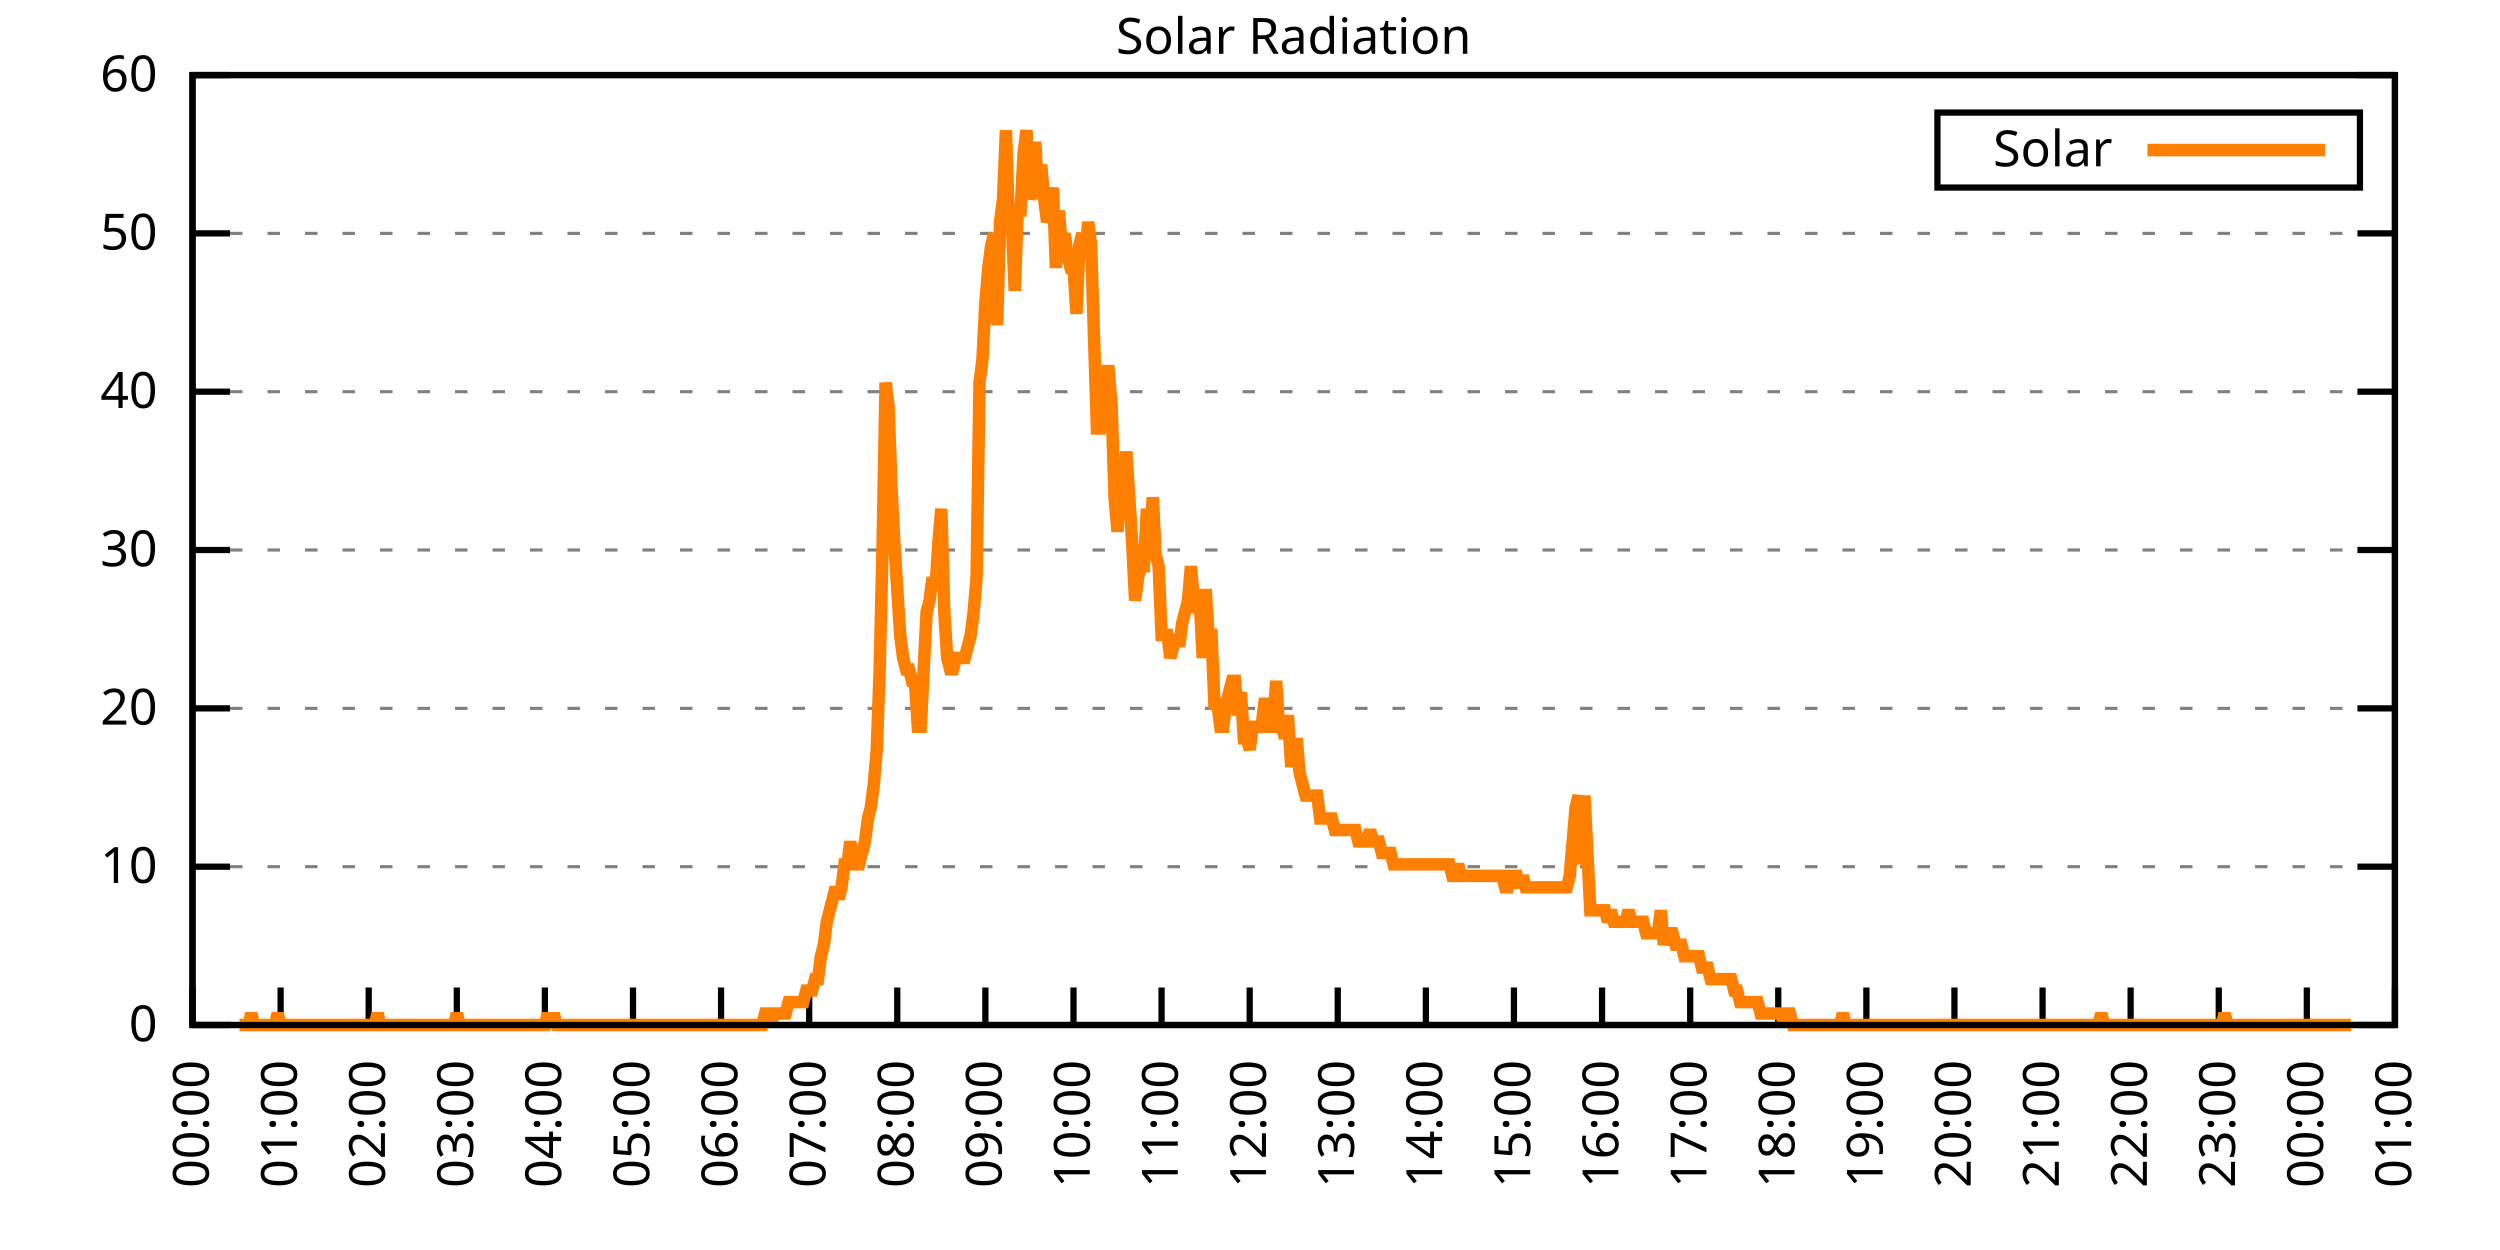
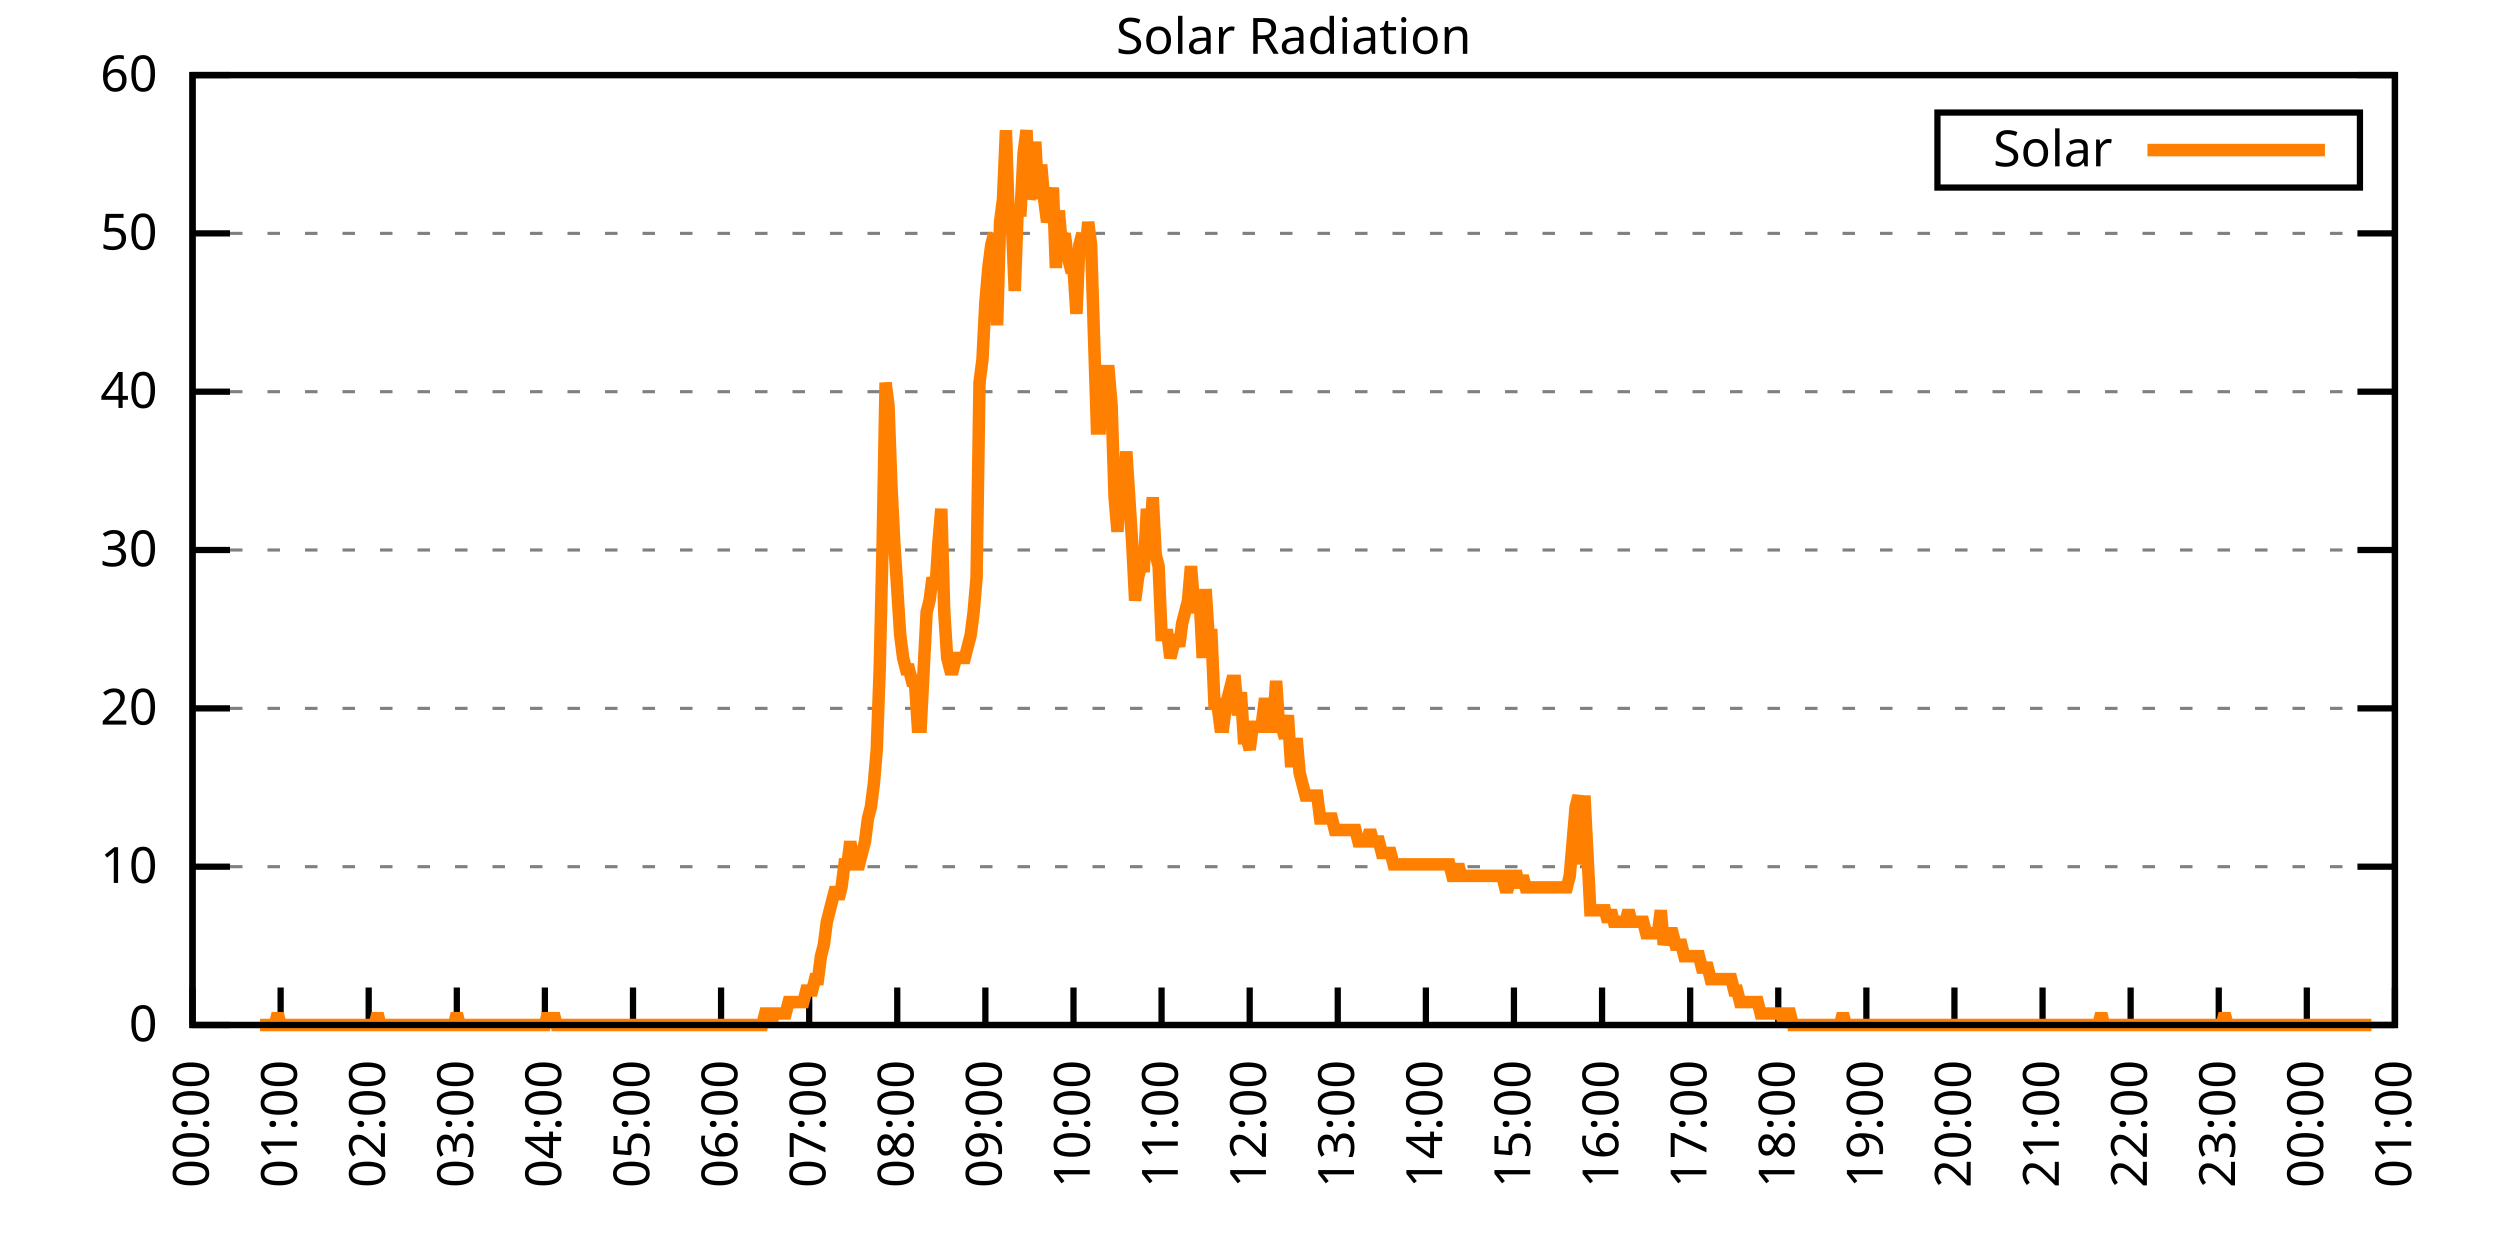
<svg xmlns="http://www.w3.org/2000/svg" xmlns:xlink="http://www.w3.org/1999/xlink" width="400" height="200" viewBox="0 0 400 200">
  <g id="gnuplot_canvas">
    <rect x="0" y="0" width="400" height="200" fill="none" />
    <defs>
      <circle id="gpDot" r="0.5" stroke-width="0.5" stroke="currentColor" />
      <path id="gpPt0" stroke-width="0.333" stroke="currentColor" d="M-1,0 h2 M0,-1 v2" />
      <path id="gpPt1" stroke-width="0.333" stroke="currentColor" d="M-1,-1 L1,1 M1,-1 L-1,1" />
      <path id="gpPt2" stroke-width="0.333" stroke="currentColor" d="M-1,0 L1,0 M0,-1 L0,1 M-1,-1 L1,1 M-1,1 L1,-1" />
      <rect id="gpPt3" stroke-width="0.333" stroke="currentColor" x="-1" y="-1" width="2" height="2" />
      <rect id="gpPt4" stroke-width="0.333" stroke="currentColor" fill="currentColor" x="-1" y="-1" width="2" height="2" />
      <circle id="gpPt5" stroke-width="0.333" stroke="currentColor" cx="0" cy="0" r="1" />
      <use xlink:href="#gpPt5" id="gpPt6" fill="currentColor" stroke="none" />
      <path id="gpPt7" stroke-width="0.333" stroke="currentColor" d="M0,-1.33 L-1.33,0.67 L1.33,0.67 z" />
      <use xlink:href="#gpPt7" id="gpPt8" fill="currentColor" stroke="none" />
      <use xlink:href="#gpPt7" id="gpPt9" stroke="currentColor" transform="rotate(180)" />
      <use xlink:href="#gpPt9" id="gpPt10" fill="currentColor" stroke="none" />
      <use xlink:href="#gpPt3" id="gpPt11" stroke="currentColor" transform="rotate(45)" />
      <use xlink:href="#gpPt11" id="gpPt12" fill="currentColor" stroke="none" />
      <path id="gpPt13" stroke-width="0.333" stroke="currentColor" d="M0,1.330 L1.265,0.411 L0.782,-1.067 L-0.782,-1.076 L-1.265,0.411 z" />
      <use xlink:href="#gpPt13" id="gpPt14" fill="currentColor" stroke="none" />
      <filter id="textbox" filterUnits="objectBoundingBox" x="0" y="0" height="1" width="1">
        <feFlood flood-color="white" flood-opacity="1" result="bgnd" />
        <feComposite in="SourceGraphic" in2="bgnd" operator="atop" />
      </filter>
      <filter id="greybox" filterUnits="objectBoundingBox" x="0" y="0" height="1" width="1">
        <feFlood flood-color="lightgrey" flood-opacity="1" result="grey" />
        <feComposite in="SourceGraphic" in2="grey" operator="atop" />
      </filter>
    </defs>
    <g fill="none" color="white" stroke="currentColor" stroke-width="1.00" stroke-linecap="butt" stroke-linejoin="miter">
</g>
    <g fill="none" color="black" stroke="currentColor" stroke-width="1.00" stroke-linecap="butt" stroke-linejoin="miter">
      <g stroke="none" shape-rendering="crispEdges">
        <polygon fill="rgb(255, 255, 255)" points="30.80,164.00 383.18,164.00 383.18,12.02 30.80,12.02 " />
      </g>
    </g>
    <g fill="none" color="black" stroke="currentColor" stroke-width="1.00" stroke-linecap="butt" stroke-linejoin="miter">
</g>
    <g fill="none" color="black" stroke="black" stroke-width="0.50" stroke-linecap="butt" stroke-linejoin="miter">
</g>
    <g fill="none" color="gray" stroke="currentColor" stroke-width="0.50" stroke-linecap="butt" stroke-linejoin="miter">
      <path stroke="gray" stroke-dasharray="2,4" class="gridline" d="M30.80,164.00 L383.19,164.00  " />
    </g>
    <g fill="none" color="gray" stroke="gray" stroke-width="1.00" stroke-linecap="butt" stroke-linejoin="miter">
</g>
    <g fill="none" color="black" stroke="currentColor" stroke-width="1.00" stroke-linecap="butt" stroke-linejoin="miter">
      <path stroke="black" d="M30.80,164.00 L36.80,164.00 M383.19,164.00 L377.19,164.00  " />
      <g transform="translate(25.20,166.60)" stroke="none" fill="black" font-family="Sans" font-size="8.00" text-anchor="end">
        <text>
          <tspan font-family="Sans"> 0</tspan>
        </text>
      </g>
    </g>
    <g fill="none" color="black" stroke="currentColor" stroke-width="1.00" stroke-linecap="butt" stroke-linejoin="miter">
</g>
    <g fill="none" color="black" stroke="black" stroke-width="0.50" stroke-linecap="butt" stroke-linejoin="miter">
</g>
    <g fill="none" color="gray" stroke="currentColor" stroke-width="0.50" stroke-linecap="butt" stroke-linejoin="miter">
      <path stroke="gray" stroke-dasharray="2,4" class="gridline" d="M30.80,138.67 L383.19,138.67  " />
    </g>
    <g fill="none" color="gray" stroke="gray" stroke-width="1.00" stroke-linecap="butt" stroke-linejoin="miter">
</g>
    <g fill="none" color="black" stroke="currentColor" stroke-width="1.00" stroke-linecap="butt" stroke-linejoin="miter">
      <path stroke="black" d="M30.80,138.67 L36.80,138.67 M383.19,138.67 L377.19,138.67  " />
      <g transform="translate(25.20,141.27)" stroke="none" fill="black" font-family="Sans" font-size="8.00" text-anchor="end">
        <text>
          <tspan font-family="Sans"> 10</tspan>
        </text>
      </g>
    </g>
    <g fill="none" color="black" stroke="currentColor" stroke-width="1.00" stroke-linecap="butt" stroke-linejoin="miter">
</g>
    <g fill="none" color="black" stroke="black" stroke-width="0.50" stroke-linecap="butt" stroke-linejoin="miter">
</g>
    <g fill="none" color="gray" stroke="currentColor" stroke-width="0.50" stroke-linecap="butt" stroke-linejoin="miter">
      <path stroke="gray" stroke-dasharray="2,4" class="gridline" d="M30.80,113.34 L383.19,113.34  " />
    </g>
    <g fill="none" color="gray" stroke="gray" stroke-width="1.00" stroke-linecap="butt" stroke-linejoin="miter">
</g>
    <g fill="none" color="black" stroke="currentColor" stroke-width="1.00" stroke-linecap="butt" stroke-linejoin="miter">
      <path stroke="black" d="M30.80,113.34 L36.80,113.34 M383.19,113.34 L377.19,113.34  " />
      <g transform="translate(25.20,115.94)" stroke="none" fill="black" font-family="Sans" font-size="8.00" text-anchor="end">
        <text>
          <tspan font-family="Sans"> 20</tspan>
        </text>
      </g>
    </g>
    <g fill="none" color="black" stroke="currentColor" stroke-width="1.00" stroke-linecap="butt" stroke-linejoin="miter">
</g>
    <g fill="none" color="black" stroke="black" stroke-width="0.50" stroke-linecap="butt" stroke-linejoin="miter">
</g>
    <g fill="none" color="gray" stroke="currentColor" stroke-width="0.50" stroke-linecap="butt" stroke-linejoin="miter">
      <path stroke="gray" stroke-dasharray="2,4" class="gridline" d="M30.80,88.00 L383.19,88.00  " />
    </g>
    <g fill="none" color="gray" stroke="gray" stroke-width="1.00" stroke-linecap="butt" stroke-linejoin="miter">
</g>
    <g fill="none" color="black" stroke="currentColor" stroke-width="1.00" stroke-linecap="butt" stroke-linejoin="miter">
      <path stroke="black" d="M30.80,88.00 L36.80,88.00 M383.19,88.00 L377.19,88.00  " />
      <g transform="translate(25.20,90.60)" stroke="none" fill="black" font-family="Sans" font-size="8.00" text-anchor="end">
        <text>
          <tspan font-family="Sans"> 30</tspan>
        </text>
      </g>
    </g>
    <g fill="none" color="black" stroke="currentColor" stroke-width="1.00" stroke-linecap="butt" stroke-linejoin="miter">
</g>
    <g fill="none" color="black" stroke="black" stroke-width="0.50" stroke-linecap="butt" stroke-linejoin="miter">
</g>
    <g fill="none" color="gray" stroke="currentColor" stroke-width="0.50" stroke-linecap="butt" stroke-linejoin="miter">
      <path stroke="gray" stroke-dasharray="2,4" class="gridline" d="M30.80,62.67 L383.19,62.67  " />
    </g>
    <g fill="none" color="gray" stroke="gray" stroke-width="1.00" stroke-linecap="butt" stroke-linejoin="miter">
</g>
    <g fill="none" color="black" stroke="currentColor" stroke-width="1.00" stroke-linecap="butt" stroke-linejoin="miter">
      <path stroke="black" d="M30.80,62.67 L36.80,62.67 M383.19,62.67 L377.19,62.67  " />
      <g transform="translate(25.20,65.27)" stroke="none" fill="black" font-family="Sans" font-size="8.00" text-anchor="end">
        <text>
          <tspan font-family="Sans"> 40</tspan>
        </text>
      </g>
    </g>
    <g fill="none" color="black" stroke="currentColor" stroke-width="1.00" stroke-linecap="butt" stroke-linejoin="miter">
</g>
    <g fill="none" color="black" stroke="black" stroke-width="0.50" stroke-linecap="butt" stroke-linejoin="miter">
</g>
    <g fill="none" color="gray" stroke="currentColor" stroke-width="0.50" stroke-linecap="butt" stroke-linejoin="miter">
      <path stroke="gray" stroke-dasharray="2,4" class="gridline" d="M30.80,37.34 L383.19,37.34  " />
    </g>
    <g fill="none" color="gray" stroke="gray" stroke-width="1.00" stroke-linecap="butt" stroke-linejoin="miter">
</g>
    <g fill="none" color="black" stroke="currentColor" stroke-width="1.00" stroke-linecap="butt" stroke-linejoin="miter">
      <path stroke="black" d="M30.80,37.34 L36.80,37.34 M383.19,37.34 L377.19,37.34  " />
      <g transform="translate(25.20,39.94)" stroke="none" fill="black" font-family="Sans" font-size="8.00" text-anchor="end">
        <text>
          <tspan font-family="Sans"> 50</tspan>
        </text>
      </g>
    </g>
    <g fill="none" color="black" stroke="currentColor" stroke-width="1.00" stroke-linecap="butt" stroke-linejoin="miter">
</g>
    <g fill="none" color="black" stroke="black" stroke-width="0.50" stroke-linecap="butt" stroke-linejoin="miter">
</g>
    <g fill="none" color="gray" stroke="currentColor" stroke-width="0.50" stroke-linecap="butt" stroke-linejoin="miter">
      <path stroke="gray" stroke-dasharray="2,4" class="gridline" d="M30.80,12.01 L383.19,12.01  " />
    </g>
    <g fill="none" color="gray" stroke="gray" stroke-width="1.00" stroke-linecap="butt" stroke-linejoin="miter">
</g>
    <g fill="none" color="black" stroke="currentColor" stroke-width="1.00" stroke-linecap="butt" stroke-linejoin="miter">
      <path stroke="black" d="M30.80,12.01 L36.80,12.01 M383.19,12.01 L377.19,12.01  " />
      <g transform="translate(25.20,14.61)" stroke="none" fill="black" font-family="Sans" font-size="8.00" text-anchor="end">
        <text>
          <tspan font-family="Sans"> 60</tspan>
        </text>
      </g>
    </g>
    <g fill="none" color="black" stroke="currentColor" stroke-width="1.00" stroke-linecap="butt" stroke-linejoin="miter">
      <path stroke="black" d="M30.80,164.00 L30.80,158.00  " />
      <g transform="translate(33.40,169.60) rotate(270.00)" stroke="none" fill="black" font-family="Sans" font-size="8.00" text-anchor="end">
        <text>
          <tspan font-family="Sans">00:00</tspan>
        </text>
      </g>
    </g>
    <g fill="none" color="black" stroke="currentColor" stroke-width="1.00" stroke-linecap="butt" stroke-linejoin="miter">
      <path stroke="black" d="M44.90,164.00 L44.90,158.00  " />
      <g transform="translate(47.50,169.60) rotate(270.00)" stroke="none" fill="black" font-family="Sans" font-size="8.00" text-anchor="end">
        <text>
          <tspan font-family="Sans">01:00</tspan>
        </text>
      </g>
    </g>
    <g fill="none" color="black" stroke="currentColor" stroke-width="1.00" stroke-linecap="butt" stroke-linejoin="miter">
      <path stroke="black" d="M58.99,164.00 L58.99,158.00  " />
      <g transform="translate(61.59,169.60) rotate(270.00)" stroke="none" fill="black" font-family="Sans" font-size="8.00" text-anchor="end">
        <text>
          <tspan font-family="Sans">02:00</tspan>
        </text>
      </g>
    </g>
    <g fill="none" color="black" stroke="currentColor" stroke-width="1.00" stroke-linecap="butt" stroke-linejoin="miter">
      <path stroke="black" d="M73.09,164.00 L73.09,158.00  " />
      <g transform="translate(75.69,169.60) rotate(270.00)" stroke="none" fill="black" font-family="Sans" font-size="8.00" text-anchor="end">
        <text>
          <tspan font-family="Sans">03:00</tspan>
        </text>
      </g>
    </g>
    <g fill="none" color="black" stroke="currentColor" stroke-width="1.00" stroke-linecap="butt" stroke-linejoin="miter">
      <path stroke="black" d="M87.18,164.00 L87.18,158.00  " />
      <g transform="translate(89.78,169.60) rotate(270.00)" stroke="none" fill="black" font-family="Sans" font-size="8.00" text-anchor="end">
        <text>
          <tspan font-family="Sans">04:00</tspan>
        </text>
      </g>
    </g>
    <g fill="none" color="black" stroke="currentColor" stroke-width="1.00" stroke-linecap="butt" stroke-linejoin="miter">
      <path stroke="black" d="M101.28,164.00 L101.28,158.00  " />
      <g transform="translate(103.88,169.60) rotate(270.00)" stroke="none" fill="black" font-family="Sans" font-size="8.00" text-anchor="end">
        <text>
          <tspan font-family="Sans">05:00</tspan>
        </text>
      </g>
    </g>
    <g fill="none" color="black" stroke="currentColor" stroke-width="1.00" stroke-linecap="butt" stroke-linejoin="miter">
      <path stroke="black" d="M115.37,164.00 L115.37,158.00  " />
      <g transform="translate(117.97,169.60) rotate(270.00)" stroke="none" fill="black" font-family="Sans" font-size="8.00" text-anchor="end">
        <text>
          <tspan font-family="Sans">06:00</tspan>
        </text>
      </g>
    </g>
    <g fill="none" color="black" stroke="currentColor" stroke-width="1.00" stroke-linecap="butt" stroke-linejoin="miter">
      <path stroke="black" d="M129.47,164.00 L129.47,158.00  " />
      <g transform="translate(132.07,169.60) rotate(270.00)" stroke="none" fill="black" font-family="Sans" font-size="8.00" text-anchor="end">
        <text>
          <tspan font-family="Sans">07:00</tspan>
        </text>
      </g>
    </g>
    <g fill="none" color="black" stroke="currentColor" stroke-width="1.00" stroke-linecap="butt" stroke-linejoin="miter">
      <path stroke="black" d="M143.56,164.00 L143.56,158.00  " />
      <g transform="translate(146.16,169.60) rotate(270.00)" stroke="none" fill="black" font-family="Sans" font-size="8.00" text-anchor="end">
        <text>
          <tspan font-family="Sans">08:00</tspan>
        </text>
      </g>
    </g>
    <g fill="none" color="black" stroke="currentColor" stroke-width="1.00" stroke-linecap="butt" stroke-linejoin="miter">
      <path stroke="black" d="M157.66,164.00 L157.66,158.00  " />
      <g transform="translate(160.26,169.60) rotate(270.00)" stroke="none" fill="black" font-family="Sans" font-size="8.00" text-anchor="end">
        <text>
          <tspan font-family="Sans">09:00</tspan>
        </text>
      </g>
    </g>
    <g fill="none" color="black" stroke="currentColor" stroke-width="1.00" stroke-linecap="butt" stroke-linejoin="miter">
      <path stroke="black" d="M171.76,164.00 L171.76,158.00  " />
      <g transform="translate(174.36,169.60) rotate(270.00)" stroke="none" fill="black" font-family="Sans" font-size="8.00" text-anchor="end">
        <text>
          <tspan font-family="Sans">10:00</tspan>
        </text>
      </g>
    </g>
    <g fill="none" color="black" stroke="currentColor" stroke-width="1.00" stroke-linecap="butt" stroke-linejoin="miter">
      <path stroke="black" d="M185.85,164.00 L185.85,158.00  " />
      <g transform="translate(188.45,169.60) rotate(270.00)" stroke="none" fill="black" font-family="Sans" font-size="8.00" text-anchor="end">
        <text>
          <tspan font-family="Sans">11:00</tspan>
        </text>
      </g>
    </g>
    <g fill="none" color="black" stroke="currentColor" stroke-width="1.00" stroke-linecap="butt" stroke-linejoin="miter">
      <path stroke="black" d="M199.95,164.00 L199.95,158.00  " />
      <g transform="translate(202.55,169.60) rotate(270.00)" stroke="none" fill="black" font-family="Sans" font-size="8.00" text-anchor="end">
        <text>
          <tspan font-family="Sans">12:00</tspan>
        </text>
      </g>
    </g>
    <g fill="none" color="black" stroke="currentColor" stroke-width="1.00" stroke-linecap="butt" stroke-linejoin="miter">
      <path stroke="black" d="M214.04,164.00 L214.04,158.00  " />
      <g transform="translate(216.64,169.60) rotate(270.00)" stroke="none" fill="black" font-family="Sans" font-size="8.00" text-anchor="end">
        <text>
          <tspan font-family="Sans">13:00</tspan>
        </text>
      </g>
    </g>
    <g fill="none" color="black" stroke="currentColor" stroke-width="1.00" stroke-linecap="butt" stroke-linejoin="miter">
      <path stroke="black" d="M228.14,164.00 L228.14,158.00  " />
      <g transform="translate(230.74,169.60) rotate(270.00)" stroke="none" fill="black" font-family="Sans" font-size="8.00" text-anchor="end">
        <text>
          <tspan font-family="Sans">14:00</tspan>
        </text>
      </g>
    </g>
    <g fill="none" color="black" stroke="currentColor" stroke-width="1.00" stroke-linecap="butt" stroke-linejoin="miter">
      <path stroke="black" d="M242.23,164.00 L242.23,158.00  " />
      <g transform="translate(244.83,169.60) rotate(270.00)" stroke="none" fill="black" font-family="Sans" font-size="8.00" text-anchor="end">
        <text>
          <tspan font-family="Sans">15:00</tspan>
        </text>
      </g>
    </g>
    <g fill="none" color="black" stroke="currentColor" stroke-width="1.00" stroke-linecap="butt" stroke-linejoin="miter">
      <path stroke="black" d="M256.33,164.00 L256.33,158.00  " />
      <g transform="translate(258.93,169.60) rotate(270.00)" stroke="none" fill="black" font-family="Sans" font-size="8.00" text-anchor="end">
        <text>
          <tspan font-family="Sans">16:00</tspan>
        </text>
      </g>
    </g>
    <g fill="none" color="black" stroke="currentColor" stroke-width="1.00" stroke-linecap="butt" stroke-linejoin="miter">
      <path stroke="black" d="M270.43,164.00 L270.43,158.00  " />
      <g transform="translate(273.03,169.60) rotate(270.00)" stroke="none" fill="black" font-family="Sans" font-size="8.00" text-anchor="end">
        <text>
          <tspan font-family="Sans">17:00</tspan>
        </text>
      </g>
    </g>
    <g fill="none" color="black" stroke="currentColor" stroke-width="1.00" stroke-linecap="butt" stroke-linejoin="miter">
      <path stroke="black" d="M284.52,164.00 L284.52,158.00  " />
      <g transform="translate(287.12,169.60) rotate(270.00)" stroke="none" fill="black" font-family="Sans" font-size="8.00" text-anchor="end">
        <text>
          <tspan font-family="Sans">18:00</tspan>
        </text>
      </g>
    </g>
    <g fill="none" color="black" stroke="currentColor" stroke-width="1.00" stroke-linecap="butt" stroke-linejoin="miter">
      <path stroke="black" d="M298.62,164.00 L298.62,158.00  " />
      <g transform="translate(301.22,169.60) rotate(270.00)" stroke="none" fill="black" font-family="Sans" font-size="8.00" text-anchor="end">
        <text>
          <tspan font-family="Sans">19:00</tspan>
        </text>
      </g>
    </g>
    <g fill="none" color="black" stroke="currentColor" stroke-width="1.00" stroke-linecap="butt" stroke-linejoin="miter">
      <path stroke="black" d="M312.71,164.00 L312.71,158.00  " />
      <g transform="translate(315.31,169.60) rotate(270.00)" stroke="none" fill="black" font-family="Sans" font-size="8.00" text-anchor="end">
        <text>
          <tspan font-family="Sans">20:00</tspan>
        </text>
      </g>
    </g>
    <g fill="none" color="black" stroke="currentColor" stroke-width="1.00" stroke-linecap="butt" stroke-linejoin="miter">
      <path stroke="black" d="M326.81,164.00 L326.81,158.00  " />
      <g transform="translate(329.41,169.60) rotate(270.00)" stroke="none" fill="black" font-family="Sans" font-size="8.00" text-anchor="end">
        <text>
          <tspan font-family="Sans">21:00</tspan>
        </text>
      </g>
    </g>
    <g fill="none" color="black" stroke="currentColor" stroke-width="1.00" stroke-linecap="butt" stroke-linejoin="miter">
      <path stroke="black" d="M340.90,164.00 L340.90,158.00  " />
      <g transform="translate(343.50,169.60) rotate(270.00)" stroke="none" fill="black" font-family="Sans" font-size="8.00" text-anchor="end">
        <text>
          <tspan font-family="Sans">22:00</tspan>
        </text>
      </g>
    </g>
    <g fill="none" color="black" stroke="currentColor" stroke-width="1.00" stroke-linecap="butt" stroke-linejoin="miter">
      <path stroke="black" d="M355.00,164.00 L355.00,158.00  " />
      <g transform="translate(357.60,169.60) rotate(270.00)" stroke="none" fill="black" font-family="Sans" font-size="8.00" text-anchor="end">
        <text>
          <tspan font-family="Sans">23:00</tspan>
        </text>
      </g>
    </g>
    <g fill="none" color="black" stroke="currentColor" stroke-width="1.00" stroke-linecap="butt" stroke-linejoin="miter">
      <path stroke="black" d="M369.09,164.00 L369.09,158.00  " />
      <g transform="translate(371.69,169.60) rotate(270.00)" stroke="none" fill="black" font-family="Sans" font-size="8.00" text-anchor="end">
        <text>
          <tspan font-family="Sans">00:00</tspan>
        </text>
      </g>
    </g>
    <g fill="none" color="black" stroke="currentColor" stroke-width="1.00" stroke-linecap="butt" stroke-linejoin="miter">
      <path stroke="black" d="M383.19,164.00 L383.19,158.00  " />
      <g transform="translate(385.79,169.60) rotate(270.00)" stroke="none" fill="black" font-family="Sans" font-size="8.00" text-anchor="end">
        <text>
          <tspan font-family="Sans">01:00</tspan>
        </text>
      </g>
    </g>
    <g fill="none" color="black" stroke="currentColor" stroke-width="1.00" stroke-linecap="butt" stroke-linejoin="miter">
</g>
    <g fill="none" color="black" stroke="currentColor" stroke-width="1.00" stroke-linecap="butt" stroke-linejoin="miter">
      <path stroke="black" d="M30.80,12.01 L30.80,164.00 L383.19,164.00 L383.19,12.01 L30.80,12.01 Z  " />
    </g>
    <g fill="none" color="black" stroke="currentColor" stroke-width="1.00" stroke-linecap="butt" stroke-linejoin="miter">
</g>
    <g fill="none" color="black" stroke="currentColor" stroke-width="1.00" stroke-linecap="butt" stroke-linejoin="miter">
      <path stroke="black" d="M309.99,30.01 L309.99,18.01 L377.59,18.01 L377.59,30.01 L309.99,30.01 Z  " />
    </g>
    <g id="Solar_Radiation_plot_1">
      <g fill="none" color="white" stroke="black" stroke-width="2.00" stroke-linecap="butt" stroke-linejoin="miter">
</g>
      <g fill="none" color="black" stroke="currentColor" stroke-width="2.00" stroke-linecap="butt" stroke-linejoin="miter">
        <g transform="translate(337.99,26.61)" stroke="none" fill="black" font-family="Sans" font-size="8.00" text-anchor="end">
          <text>
            <tspan font-family="Sans">Solar</tspan>
          </text>
        </g>
      </g>
      <g fill="none" color="black" stroke="currentColor" stroke-width="2.00" stroke-linecap="butt" stroke-linejoin="miter">
-         <path stroke="rgb(255, 127,   0)" d="M343.59,24.01 L371.99,24.01 M38.32,164.00 L38.79,164.00 L39.26,164.00 L39.73,164.00 L40.20,162.16 L40.67,164.00   L41.14,164.00 L41.61,164.00 L42.08,164.00 L42.55,164.00 L43.02,164.00 L43.49,164.00 L43.96,164.00 L44.43,162.16   L44.90,164.00 L45.37,164.00 L45.84,164.00 L46.31,164.00 L46.78,164.00 L47.24,164.00 L47.71,164.00 L48.18,164.00   L48.65,164.00 L49.12,164.00 L49.59,164.00 L50.06,164.00 L50.53,164.00 L51.00,164.00 L51.47,164.00 L51.94,164.00   L52.41,164.00 L52.88,164.00 L53.35,164.00 L53.82,164.00 L54.29,164.00 L54.76,164.00 L55.23,164.00 L55.70,164.00   L56.17,164.00 L56.64,164.00 L57.11,164.00 L57.58,164.00 L58.05,164.00 L58.52,164.00 L58.99,164.00 L59.46,164.00   L59.93,164.00 L60.40,162.16 L60.87,164.00 L61.34,164.00 L61.81,164.00 L62.28,164.00 L62.75,164.00 L63.22,164.00   L63.69,164.00 L64.16,164.00 L64.63,164.00 L65.10,164.00 L65.57,164.00 L66.04,164.00 L66.51,164.00 L66.98,164.00   L67.45,164.00 L67.92,164.00 L68.39,164.00 L68.86,164.00 L69.33,164.00 L69.80,164.00 L70.27,164.00 L70.74,164.00   L71.21,164.00 L71.68,164.00 L72.15,164.00 L72.62,164.00 L73.09,162.16 L73.56,164.00 L74.03,164.00 L74.50,164.00   L74.97,164.00 L75.44,164.00 L75.91,164.00 L76.38,164.00 L76.85,164.00 L77.32,164.00 L77.79,164.00 L78.26,164.00   L78.73,164.00 L79.19,164.00 L79.66,164.00 L80.13,164.00 L80.60,164.00 L81.07,164.00 L81.54,164.00 L82.01,164.00   L82.48,164.00 L82.95,164.00 L83.42,164.00 L83.89,164.00 L84.36,164.00 L84.83,164.00 L85.30,164.00 L85.77,164.00   L86.24,164.00 L86.71,164.00 L87.18,164.00 L87.65,162.16 L88.12,164.00 L88.59,162.16 L89.06,164.00 L89.53,164.00   L90.00,164.00 L90.47,164.00 L90.94,164.00 L91.41,164.00 L91.88,164.00 L92.35,164.00 L92.82,164.00 L93.29,164.00   L93.76,164.00 L94.23,164.00 L94.70,164.00 L95.17,164.00 L95.64,164.00 L96.11,164.00 L96.58,164.00 L97.05,164.00   L97.52,164.00 L97.99,164.00 L98.46,164.00 L98.93,164.00 L99.40,164.00 L99.87,164.00 L100.34,164.00 L100.81,164.00   L101.28,164.00 L101.75,164.00 L102.22,164.00 L102.69,164.00 L103.16,164.00 L103.63,164.00 L104.10,164.00 L104.57,164.00   L105.04,164.00 L105.51,164.00 L105.98,164.00 L106.45,164.00 L106.92,164.00 L107.39,164.00 L107.86,164.00 L108.33,164.00   L108.80,164.00 L109.27,164.00 L109.74,164.00 L110.21,164.00 L110.68,164.00 L111.14,164.00 L111.61,164.00 L112.08,164.00   L112.55,164.00 L113.02,164.00 L113.49,164.00 L113.96,164.00 L114.43,164.00 L114.90,164.00 L115.37,164.00 L115.84,164.00   L116.31,164.00 L116.78,164.00 L117.25,164.00 L117.72,164.00 L118.19,164.00 L118.66,164.00 L119.13,164.00 L119.60,164.00   L120.07,164.00 L120.54,164.00 L121.01,164.00 L121.48,164.00 L121.95,164.00 L122.42,162.16 L122.89,162.16 L123.36,164.00   L123.83,162.16 L124.30,162.16 L124.77,162.16 L125.24,162.16 L125.71,162.16 L126.18,160.33 L126.65,160.33 L127.12,160.33   L127.59,160.33 L128.06,160.33 L128.53,160.33 L129.00,158.49 L129.47,158.49 L129.94,158.49 L130.41,156.66 L130.88,156.66   L131.35,152.99 L131.82,151.15 L132.29,147.48 L132.76,145.65 L133.23,143.81 L133.70,141.98 L134.17,143.81 L134.64,141.98   L135.11,138.30 L135.58,138.30 L136.05,134.63 L136.52,138.30 L136.99,138.30 L137.46,138.30 L137.93,136.47 L138.40,134.63   L138.87,130.96 L139.34,129.13 L139.81,125.46 L140.28,119.95 L140.75,107.10 L141.22,86.91 L141.69,61.22 L142.16,64.89   L142.63,77.74 L143.09,86.91 L143.56,94.26 L144.03,101.60 L144.50,105.27 L144.97,107.10 L145.44,107.10 L145.91,108.94   L146.38,108.94 L146.85,116.28 L147.32,116.28 L147.79,107.10 L148.26,97.93 L148.73,96.09 L149.20,92.42 L149.67,94.26   L150.14,86.91 L150.61,81.41 L151.08,97.93 L151.55,105.27 L152.02,107.10 L152.49,107.10 L152.96,105.27 L153.43,105.27   L153.90,105.27 L154.37,105.27 L154.84,103.43 L155.31,101.60 L155.78,97.93 L156.25,92.42 L156.72,61.22 L157.19,57.55   L157.66,48.37 L158.13,42.87 L158.60,39.19 L159.07,37.36 L159.54,52.04 L160.01,35.52 L160.48,31.85 L160.95,20.84   L161.42,35.52 L161.89,35.52 L162.36,46.54 L162.83,33.69 L163.30,33.69 L163.77,24.51 L164.24,20.84 L164.71,31.85   L165.18,30.02 L165.65,22.68 L166.12,31.85 L166.59,26.35 L167.06,31.85 L167.53,35.52 L168.00,33.69 L168.47,30.02   L168.94,42.87 L169.41,33.69 L169.88,39.19 L170.35,37.36 L170.82,41.03 L171.29,42.87 L171.76,42.87 L172.23,50.21   L172.70,39.19 L173.17,37.36 L173.64,41.03 L174.11,35.52 L174.58,39.19 L175.04,53.88 L175.51,68.56 L175.98,68.56   L176.45,61.22 L176.92,59.38 L177.39,59.38 L177.86,64.89 L178.33,79.57 L178.80,85.08 L179.27,75.90 L179.74,79.57   L180.21,72.23 L180.68,79.57 L181.15,86.91 L181.62,96.09 L182.09,92.42 L182.56,90.59 L183.03,90.59 L183.50,81.41   L183.97,86.91 L184.44,79.57 L184.91,88.75 L185.38,90.59 L185.85,101.60 L186.32,101.60 L186.79,101.60 L187.26,105.27   L187.73,103.43 L188.20,101.60 L188.67,103.43 L189.14,99.76 L189.61,97.93 L190.08,96.09 L190.55,90.59 L191.02,96.09   L191.49,97.93 L191.96,96.09 L192.43,105.27 L192.90,94.26 L193.37,101.60 L193.84,101.60 L194.31,112.61 L194.78,112.61   L195.25,116.28 L195.72,116.28 L196.19,112.61 L196.66,110.77 L197.13,108.94 L197.60,108.94 L198.07,114.44 L198.54,110.77   L199.01,118.12 L199.48,118.12 L199.95,119.95 L200.42,116.28 L200.89,116.28 L201.36,116.28 L201.83,116.28 L202.30,112.61   L202.77,112.61 L203.24,116.28 L203.71,116.28 L204.18,108.94 L204.65,116.28 L205.12,116.28 L205.59,118.12 L206.06,114.44   L206.53,121.79 L207.00,121.79 L207.46,118.12 L207.93,123.62 L208.40,125.46 L208.87,127.29 L209.34,127.29 L209.81,127.29   L210.28,127.29 L210.75,127.29 L211.22,130.96 L211.69,130.96 L212.16,130.96 L212.63,130.96 L213.10,130.96 L213.57,132.80   L214.04,132.80 L214.51,132.80 L214.98,132.80 L215.45,132.80 L215.92,132.80 L216.39,132.80 L216.86,132.80 L217.33,134.63   L217.80,134.63 L218.27,134.63 L218.74,134.63 L219.21,132.80 L219.68,134.63 L220.15,134.63 L220.62,134.63 L221.09,136.47   L221.56,136.47 L222.03,136.47 L222.50,136.47 L222.97,138.30 L223.44,138.30 L223.91,138.30 L224.38,138.30 L224.85,138.30   L225.32,138.30 L225.79,138.30 L226.26,138.30 L226.73,138.30 L227.20,138.30 L227.67,138.30 L228.14,138.30 L228.61,138.30   L229.08,138.30 L229.55,138.30 L230.02,138.30 L230.49,138.30 L230.96,138.30 L231.43,138.30 L231.90,138.30 L232.37,140.14   L232.84,140.14 L233.31,138.30 L233.78,140.14 L234.25,140.14 L234.72,140.14 L235.19,140.14 L235.66,140.14 L236.13,140.14   L236.60,140.14 L237.07,140.14 L237.54,140.14 L238.01,140.14 L238.48,140.14 L238.95,140.14 L239.41,140.14 L239.88,140.14   L240.35,140.14 L240.82,141.98 L241.29,141.98 L241.76,140.14 L242.23,140.14 L242.70,140.14 L243.17,141.98 L243.64,140.14   L244.11,141.98 L244.58,141.98 L245.05,141.98 L245.52,141.98 L245.99,141.98 L246.46,141.98 L246.93,141.98 L247.40,141.98   L247.87,141.98 L248.34,141.98 L248.81,141.98 L249.28,141.98 L249.75,141.98 L250.22,141.98 L250.69,141.98 L251.16,140.14   L251.63,134.63 L252.10,129.13 L252.57,127.29 L253.04,138.30 L253.51,127.29 L253.98,136.47 L254.45,145.65 L254.92,145.65   L255.39,145.65 L255.86,145.65 L256.33,145.65 L256.80,145.65 L257.27,147.48 L257.74,145.65 L258.21,147.48 L258.68,147.48   L259.15,147.48 L259.62,147.48 L260.09,147.48 L260.56,145.65 L261.03,147.48 L261.50,147.48 L261.97,147.48 L262.44,147.48   L262.91,147.48 L263.38,149.32 L263.85,149.32 L264.32,149.32 L264.79,149.32 L265.26,149.32 L265.73,145.65 L266.20,151.15   L266.67,149.32 L267.14,149.32 L267.61,149.32 L268.08,151.15 L268.55,151.15 L269.02,151.15 L269.49,152.99 L269.96,152.99   L270.43,152.99 L270.90,152.99 L271.36,152.99 L271.83,152.99 L272.30,154.82 L272.77,154.82 L273.24,154.82 L273.71,156.66   L274.18,156.66 L274.65,156.66 L275.12,156.66 L275.59,156.66 L276.06,156.66 L276.53,156.66 L277.00,156.66 L277.47,158.49   L277.94,158.49 L278.41,160.33 L278.88,160.33 L279.35,160.33 L279.82,160.33 L280.29,160.33 L280.76,160.33 L281.23,160.33   L281.70,162.16 L282.17,162.16 L282.64,162.16 L283.11,162.16 L283.58,162.16 L284.05,162.16 L284.52,162.16 L284.99,162.16   L285.46,164.00 L285.93,162.16 L286.40,162.16 L286.87,164.00 L287.34,164.00 L287.81,164.00 L288.28,164.00 L288.75,164.00   L289.22,164.00 L289.69,164.00 L290.16,164.00 L290.63,164.00 L291.10,164.00 L291.57,164.00 L292.04,164.00 L292.51,164.00   L292.98,164.00 L293.45,164.00 L293.92,164.00 L294.39,164.00 L294.86,162.16 L295.33,164.00 L295.80,164.00 L296.27,164.00   L296.74,164.00 L297.21,164.00 L297.68,164.00 L298.15,164.00 L298.62,164.00 L299.09,164.00 L299.56,164.00 L300.03,164.00   L300.50,164.00 L300.97,164.00 L301.44,164.00 L301.91,164.00 L302.38,164.00 L302.85,164.00 L303.31,164.00 L303.78,164.00   L304.25,164.00 L304.72,164.00 L305.19,164.00 L305.66,164.00 L306.13,164.00 L306.60,164.00 L307.07,164.00 L307.54,164.00   L308.01,164.00 L308.48,164.00 L308.95,164.00 L309.42,164.00 L309.89,164.00 L310.36,164.00 L310.83,164.00 L311.30,164.00   L311.77,164.00 L312.24,164.00 L312.71,164.00 L313.18,164.00 L313.65,164.00 L314.12,164.00 L314.59,164.00 L315.06,164.00   L315.53,164.00 L316.00,164.00 L316.47,164.00 L316.94,164.00 L317.41,164.00 L317.88,164.00 L318.35,164.00 L318.82,164.00   L319.29,164.00 L319.76,164.00 L320.23,164.00 L320.70,164.00 L321.17,164.00 L321.64,164.00 L322.11,164.00 L322.58,164.00   L323.05,164.00 L323.52,164.00 L323.99,164.00 L324.46,164.00 L324.93,164.00 L325.40,164.00 L325.87,164.00 L326.34,164.00   L326.81,164.00 L327.28,164.00 L327.75,164.00 L328.22,164.00 L328.69,164.00 L329.16,164.00 L329.63,164.00 L330.10,164.00   L330.57,164.00 L331.04,164.00 L331.51,164.00 L331.98,164.00 L332.45,164.00 L332.92,164.00 L333.39,164.00 L333.86,164.00   L334.33,164.00 L334.80,164.00 L335.26,164.00 L335.73,164.00 L336.20,162.16 L336.67,164.00 L337.14,164.00 L337.61,164.00   L338.08,164.00 L338.55,164.00 L339.02,164.00 L339.49,164.00 L339.96,164.00 L340.43,164.00 L340.90,164.00 L341.37,164.00   L341.84,164.00 L342.31,164.00 L342.78,164.00 L343.25,164.00 L343.72,164.00 L344.19,164.00 L344.66,164.00 L345.13,164.00   L345.60,164.00 L346.07,164.00 L346.54,164.00 L347.01,164.00 L347.48,164.00 L347.95,164.00 L348.42,164.00 L348.89,164.00   L349.36,164.00 L349.83,164.00 L350.30,164.00 L350.77,164.00 L351.24,164.00 L351.71,164.00 L352.18,164.00 L352.65,164.00   L353.12,164.00 L353.59,164.00 L354.06,164.00 L354.53,164.00 L355.00,164.00 L355.47,164.00 L355.94,162.16 L356.41,164.00   L356.88,164.00 L357.35,164.00 L357.82,164.00 L358.29,164.00 L358.76,164.00 L359.23,164.00 L359.70,164.00 L360.17,164.00   L360.64,164.00 L361.11,164.00 L361.58,164.00 L362.05,164.00 L362.52,164.00 L362.99,164.00 L363.46,164.00 L363.93,164.00   L364.40,164.00 L364.87,164.00 L365.34,164.00 L365.81,164.00 L366.28,164.00 L366.75,164.00 L367.21,164.00 L367.68,164.00   L368.15,164.00 L368.62,164.00 L369.09,164.00 L369.56,164.00 L370.03,164.00 L370.50,164.00 L370.97,164.00 L371.44,164.00   L371.91,164.00 L372.38,164.00 L372.85,164.00 L373.32,164.00 L373.79,164.00 L374.26,164.00 L374.73,164.00 L375.20,164.00   L375.67,164.00 L376.14,164.00  " />
+         <path stroke="rgb(255, 127,   0)" d="M343.59,24.01 L371.99,24.01 M41.61,164.00 L42.08,164.00 L42.55,164.00 L43.02,164.00 L43.49,164.00 L43.96,164.00   L44.43,162.16 L44.90,164.00 L45.37,164.00 L45.84,164.00 L46.31,164.00 L46.78,164.00 L47.24,164.00 L47.71,164.00   L48.18,164.00 L48.65,164.00 L49.12,164.00 L49.59,164.00 L50.06,164.00 L50.53,164.00 L51.00,164.00 L51.47,164.00   L51.94,164.00 L52.41,164.00 L52.88,164.00 L53.35,164.00 L53.82,164.00 L54.29,164.00 L54.76,164.00 L55.23,164.00   L55.70,164.00 L56.17,164.00 L56.64,164.00 L57.11,164.00 L57.58,164.00 L58.05,164.00 L58.52,164.00 L58.99,164.00   L59.46,164.00 L59.93,164.00 L60.40,162.16 L60.87,164.00 L61.34,164.00 L61.81,164.00 L62.28,164.00 L62.75,164.00   L63.22,164.00 L63.69,164.00 L64.16,164.00 L64.63,164.00 L65.10,164.00 L65.57,164.00 L66.04,164.00 L66.51,164.00   L66.98,164.00 L67.45,164.00 L67.92,164.00 L68.39,164.00 L68.86,164.00 L69.33,164.00 L69.80,164.00 L70.27,164.00   L70.74,164.00 L71.21,164.00 L71.68,164.00 L72.15,164.00 L72.62,164.00 L73.09,162.16 L73.56,164.00 L74.03,164.00   L74.50,164.00 L74.97,164.00 L75.44,164.00 L75.91,164.00 L76.38,164.00 L76.85,164.00 L77.32,164.00 L77.79,164.00   L78.26,164.00 L78.73,164.00 L79.19,164.00 L79.66,164.00 L80.13,164.00 L80.60,164.00 L81.07,164.00 L81.54,164.00   L82.01,164.00 L82.48,164.00 L82.95,164.00 L83.42,164.00 L83.89,164.00 L84.36,164.00 L84.83,164.00 L85.30,164.00   L85.77,164.00 L86.24,164.00 L86.71,164.00 L87.18,164.00 L87.65,162.16 L88.12,164.00 L88.59,162.16 L89.06,164.00   L89.53,164.00 L90.00,164.00 L90.47,164.00 L90.94,164.00 L91.41,164.00 L91.88,164.00 L92.35,164.00 L92.82,164.00   L93.29,164.00 L93.76,164.00 L94.23,164.00 L94.70,164.00 L95.17,164.00 L95.64,164.00 L96.11,164.00 L96.58,164.00   L97.05,164.00 L97.52,164.00 L97.99,164.00 L98.46,164.00 L98.93,164.00 L99.40,164.00 L99.87,164.00 L100.34,164.00   L100.81,164.00 L101.28,164.00 L101.75,164.00 L102.22,164.00 L102.69,164.00 L103.16,164.00 L103.63,164.00 L104.10,164.00   L104.57,164.00 L105.04,164.00 L105.51,164.00 L105.98,164.00 L106.45,164.00 L106.92,164.00 L107.39,164.00 L107.86,164.00   L108.33,164.00 L108.80,164.00 L109.27,164.00 L109.74,164.00 L110.21,164.00 L110.68,164.00 L111.14,164.00 L111.61,164.00   L112.08,164.00 L112.55,164.00 L113.02,164.00 L113.49,164.00 L113.96,164.00 L114.43,164.00 L114.90,164.00 L115.37,164.00   L115.84,164.00 L116.31,164.00 L116.78,164.00 L117.25,164.00 L117.72,164.00 L118.19,164.00 L118.66,164.00 L119.13,164.00   L119.60,164.00 L120.07,164.00 L120.54,164.00 L121.01,164.00 L121.48,164.00 L121.95,164.00 L122.42,162.16 L122.89,162.16   L123.36,164.00 L123.83,162.16 L124.30,162.16 L124.77,162.16 L125.24,162.16 L125.71,162.16 L126.18,160.33 L126.65,160.33   L127.12,160.33 L127.59,160.33 L128.06,160.33 L128.53,160.33 L129.00,158.49 L129.47,158.49 L129.94,158.49 L130.41,156.66   L130.88,156.66 L131.35,152.99 L131.82,151.15 L132.29,147.48 L132.76,145.65 L133.23,143.81 L133.70,141.98 L134.17,143.81   L134.64,141.98 L135.11,138.30 L135.58,138.30 L136.05,134.63 L136.52,138.30 L136.99,138.30 L137.46,138.30 L137.93,136.47   L138.40,134.63 L138.87,130.96 L139.34,129.13 L139.81,125.46 L140.28,119.95 L140.75,107.10 L141.22,86.91 L141.69,61.22   L142.16,64.89 L142.63,77.74 L143.09,86.91 L143.56,94.26 L144.03,101.60 L144.50,105.27 L144.97,107.10 L145.44,107.10   L145.91,108.94 L146.38,108.94 L146.85,116.28 L147.32,116.28 L147.79,107.10 L148.26,97.93 L148.73,96.09 L149.20,92.42   L149.67,94.26 L150.14,86.91 L150.61,81.41 L151.08,97.93 L151.55,105.27 L152.02,107.10 L152.49,107.10 L152.96,105.27   L153.43,105.27 L153.90,105.27 L154.37,105.27 L154.84,103.43 L155.31,101.60 L155.78,97.93 L156.25,92.42 L156.72,61.22   L157.19,57.55 L157.66,48.37 L158.13,42.87 L158.60,39.19 L159.07,37.36 L159.54,52.04 L160.01,35.52 L160.48,31.85   L160.95,20.84 L161.42,35.52 L161.89,35.52 L162.36,46.54 L162.83,33.69 L163.30,33.69 L163.77,24.51 L164.24,20.84   L164.71,31.85 L165.18,30.02 L165.65,22.68 L166.12,31.85 L166.59,26.35 L167.06,31.85 L167.53,35.52 L168.00,33.69   L168.47,30.02 L168.94,42.87 L169.41,33.69 L169.88,39.19 L170.35,37.36 L170.82,41.03 L171.29,42.87 L171.76,42.87   L172.23,50.21 L172.70,39.19 L173.17,37.36 L173.64,41.03 L174.11,35.52 L174.58,39.19 L175.04,53.88 L175.51,68.56   L175.98,68.56 L176.45,61.22 L176.92,59.38 L177.39,59.38 L177.86,64.89 L178.33,79.57 L178.80,85.08 L179.27,75.90   L179.74,79.57 L180.21,72.23 L180.68,79.57 L181.15,86.91 L181.62,96.09 L182.09,92.42 L182.56,90.59 L183.03,90.59   L183.50,81.41 L183.97,86.91 L184.44,79.57 L184.91,88.75 L185.38,90.59 L185.85,101.60 L186.32,101.60 L186.79,101.60   L187.26,105.27 L187.73,103.43 L188.20,101.60 L188.67,103.43 L189.14,99.76 L189.61,97.93 L190.08,96.09 L190.55,90.59   L191.02,96.09 L191.49,97.93 L191.96,96.09 L192.43,105.27 L192.90,94.26 L193.37,101.60 L193.84,101.60 L194.31,112.61   L194.78,112.61 L195.25,116.28 L195.72,116.28 L196.19,112.61 L196.66,110.77 L197.13,108.94 L197.60,108.94 L198.07,114.44   L198.54,110.77 L199.01,118.12 L199.48,118.12 L199.95,119.95 L200.42,116.28 L200.89,116.28 L201.36,116.28 L201.83,116.28   L202.30,112.61 L202.77,112.61 L203.24,116.28 L203.71,116.28 L204.18,108.94 L204.65,116.28 L205.12,116.28 L205.59,118.12   L206.06,114.44 L206.53,121.79 L207.00,121.79 L207.46,118.12 L207.93,123.62 L208.40,125.46 L208.87,127.29 L209.34,127.29   L209.81,127.29 L210.28,127.29 L210.75,127.29 L211.22,130.96 L211.69,130.96 L212.16,130.96 L212.63,130.96 L213.10,130.96   L213.57,132.80 L214.04,132.80 L214.51,132.80 L214.98,132.80 L215.45,132.80 L215.92,132.80 L216.39,132.80 L216.86,132.80   L217.33,134.63 L217.80,134.63 L218.27,134.63 L218.74,134.63 L219.21,132.80 L219.68,134.63 L220.15,134.63 L220.62,134.63   L221.09,136.47 L221.56,136.47 L222.03,136.47 L222.50,136.47 L222.97,138.30 L223.44,138.30 L223.91,138.30 L224.38,138.30   L224.85,138.30 L225.32,138.30 L225.79,138.30 L226.26,138.30 L226.73,138.30 L227.20,138.30 L227.67,138.30 L228.14,138.30   L228.61,138.30 L229.08,138.30 L229.55,138.30 L230.02,138.30 L230.49,138.30 L230.96,138.30 L231.43,138.30 L231.90,138.30   L232.37,140.14 L232.84,140.14 L233.31,138.30 L233.78,140.14 L234.25,140.14 L234.72,140.14 L235.19,140.14 L235.66,140.14   L236.13,140.14 L236.60,140.14 L237.07,140.14 L237.54,140.14 L238.01,140.14 L238.48,140.14 L238.95,140.14 L239.41,140.14   L239.88,140.14 L240.35,140.14 L240.82,141.98 L241.29,141.98 L241.76,140.14 L242.23,140.14 L242.70,140.14 L243.17,141.98   L243.64,140.14 L244.11,141.98 L244.58,141.98 L245.05,141.98 L245.52,141.98 L245.99,141.98 L246.46,141.98 L246.93,141.98   L247.40,141.98 L247.87,141.98 L248.34,141.98 L248.81,141.98 L249.28,141.98 L249.75,141.98 L250.22,141.98 L250.69,141.98   L251.16,140.14 L251.63,134.63 L252.10,129.13 L252.57,127.29 L253.04,138.30 L253.51,127.29 L253.98,136.47 L254.45,145.65   L254.92,145.65 L255.39,145.65 L255.86,145.65 L256.33,145.65 L256.80,145.65 L257.27,147.48 L257.74,145.65 L258.21,147.48   L258.68,147.48 L259.15,147.48 L259.62,147.48 L260.09,147.48 L260.56,145.65 L261.03,147.48 L261.50,147.48 L261.97,147.48   L262.44,147.48 L262.91,147.48 L263.38,149.32 L263.85,149.32 L264.32,149.32 L264.79,149.32 L265.26,149.32 L265.73,145.65   L266.20,151.15 L266.67,149.32 L267.14,149.32 L267.61,149.32 L268.08,151.15 L268.55,151.15 L269.02,151.15 L269.49,152.99   L269.96,152.99 L270.43,152.99 L270.90,152.99 L271.36,152.99 L271.83,152.99 L272.30,154.82 L272.77,154.82 L273.24,154.82   L273.71,156.66 L274.18,156.66 L274.65,156.66 L275.12,156.66 L275.59,156.66 L276.06,156.66 L276.53,156.66 L277.00,156.66   L277.47,158.49 L277.94,158.49 L278.41,160.33 L278.88,160.33 L279.35,160.33 L279.82,160.33 L280.29,160.33 L280.76,160.33   L281.23,160.33 L281.70,162.16 L282.17,162.16 L282.64,162.16 L283.11,162.16 L283.58,162.16 L284.05,162.16 L284.52,162.16   L284.99,162.16 L285.46,164.00 L285.93,162.16 L286.40,162.16 L286.87,164.00 L287.34,164.00 L287.81,164.00 L288.28,164.00   L288.75,164.00 L289.22,164.00 L289.69,164.00 L290.16,164.00 L290.63,164.00 L291.10,164.00 L291.57,164.00 L292.04,164.00   L292.51,164.00 L292.98,164.00 L293.45,164.00 L293.92,164.00 L294.39,164.00 L294.86,162.16 L295.33,164.00 L295.80,164.00   L296.27,164.00 L296.74,164.00 L297.21,164.00 L297.68,164.00 L298.15,164.00 L298.62,164.00 L299.09,164.00 L299.56,164.00   L300.03,164.00 L300.50,164.00 L300.97,164.00 L301.44,164.00 L301.91,164.00 L302.38,164.00 L302.85,164.00 L303.31,164.00   L303.78,164.00 L304.25,164.00 L304.72,164.00 L305.19,164.00 L305.66,164.00 L306.13,164.00 L306.60,164.00 L307.07,164.00   L307.54,164.00 L308.01,164.00 L308.48,164.00 L308.95,164.00 L309.42,164.00 L309.89,164.00 L310.36,164.00 L310.83,164.00   L311.30,164.00 L311.77,164.00 L312.24,164.00 L312.71,164.00 L313.18,164.00 L313.65,164.00 L314.12,164.00 L314.59,164.00   L315.06,164.00 L315.53,164.00 L316.00,164.00 L316.47,164.00 L316.94,164.00 L317.41,164.00 L317.88,164.00 L318.35,164.00   L318.82,164.00 L319.29,164.00 L319.76,164.00 L320.23,164.00 L320.70,164.00 L321.17,164.00 L321.64,164.00 L322.11,164.00   L322.58,164.00 L323.05,164.00 L323.52,164.00 L323.99,164.00 L324.46,164.00 L324.93,164.00 L325.40,164.00 L325.87,164.00   L326.34,164.00 L326.81,164.00 L327.28,164.00 L327.75,164.00 L328.22,164.00 L328.69,164.00 L329.16,164.00 L329.63,164.00   L330.10,164.00 L330.57,164.00 L331.04,164.00 L331.51,164.00 L331.98,164.00 L332.45,164.00 L332.92,164.00 L333.39,164.00   L333.86,164.00 L334.33,164.00 L334.80,164.00 L335.26,164.00 L335.73,164.00 L336.20,162.16 L336.67,164.00 L337.14,164.00   L337.61,164.00 L338.08,164.00 L338.55,164.00 L339.02,164.00 L339.49,164.00 L339.96,164.00 L340.43,164.00 L340.90,164.00   L341.37,164.00 L341.84,164.00 L342.31,164.00 L342.78,164.00 L343.25,164.00 L343.72,164.00 L344.19,164.00 L344.66,164.00   L345.13,164.00 L345.60,164.00 L346.07,164.00 L346.54,164.00 L347.01,164.00 L347.48,164.00 L347.95,164.00 L348.42,164.00   L348.89,164.00 L349.36,164.00 L349.83,164.00 L350.30,164.00 L350.77,164.00 L351.24,164.00 L351.71,164.00 L352.18,164.00   L352.65,164.00 L353.12,164.00 L353.59,164.00 L354.06,164.00 L354.53,164.00 L355.00,164.00 L355.47,164.00 L355.94,162.16   L356.41,164.00 L356.88,164.00 L357.35,164.00 L357.82,164.00 L358.29,164.00 L358.76,164.00 L359.23,164.00 L359.70,164.00   L360.17,164.00 L360.64,164.00 L361.11,164.00 L361.58,164.00 L362.05,164.00 L362.52,164.00 L362.99,164.00 L363.46,164.00   L363.93,164.00 L364.40,164.00 L364.87,164.00 L365.34,164.00 L365.81,164.00 L366.28,164.00 L366.75,164.00 L367.21,164.00   L367.68,164.00 L368.15,164.00 L368.62,164.00 L369.09,164.00 L369.56,164.00 L370.03,164.00 L370.50,164.00 L370.97,164.00   L371.44,164.00 L371.91,164.00 L372.38,164.00 L372.85,164.00 L373.32,164.00 L373.79,164.00 L374.26,164.00 L374.73,164.00   L375.20,164.00 L375.67,164.00 L376.14,164.00 L376.61,164.00 L377.08,164.00 L377.55,164.00 L378.02,164.00 L378.49,164.00   L378.96,164.00 L379.43,164.00  " />
      </g>
    </g>
    <g fill="none" color="black" stroke="currentColor" stroke-width="2.00" stroke-linecap="butt" stroke-linejoin="miter">
</g>
    <g fill="none" color="black" stroke="black" stroke-width="1.00" stroke-linecap="butt" stroke-linejoin="miter">
</g>
    <g fill="none" color="black" stroke="currentColor" stroke-width="1.00" stroke-linecap="butt" stroke-linejoin="miter">
      <path stroke="black" d="M30.80,12.01 L30.80,164.00 L383.19,164.00 L383.19,12.01 L30.80,12.01 Z  " />
      <g transform="translate(6.80,88.01) rotate(270.00)" stroke="none" fill="black" font-family="Sans" font-size="8.00" text-anchor="middle">
        <text />
      </g>
    </g>
    <g fill="none" color="black" stroke="currentColor" stroke-width="1.00" stroke-linecap="butt" stroke-linejoin="miter">
</g>
    <g fill="none" color="black" stroke="currentColor" stroke-width="1.00" stroke-linecap="butt" stroke-linejoin="miter">
      <g transform="translate(206.99,8.61)" stroke="none" fill="black" font-family="Sans" font-size="8.00" text-anchor="middle">
        <text>
          <tspan font-family="Sans">Solar Radiation</tspan>
        </text>
      </g>
    </g>
    <g fill="none" color="black" stroke="currentColor" stroke-width="1.00" stroke-linecap="butt" stroke-linejoin="miter">
</g>
  </g>
</svg>
